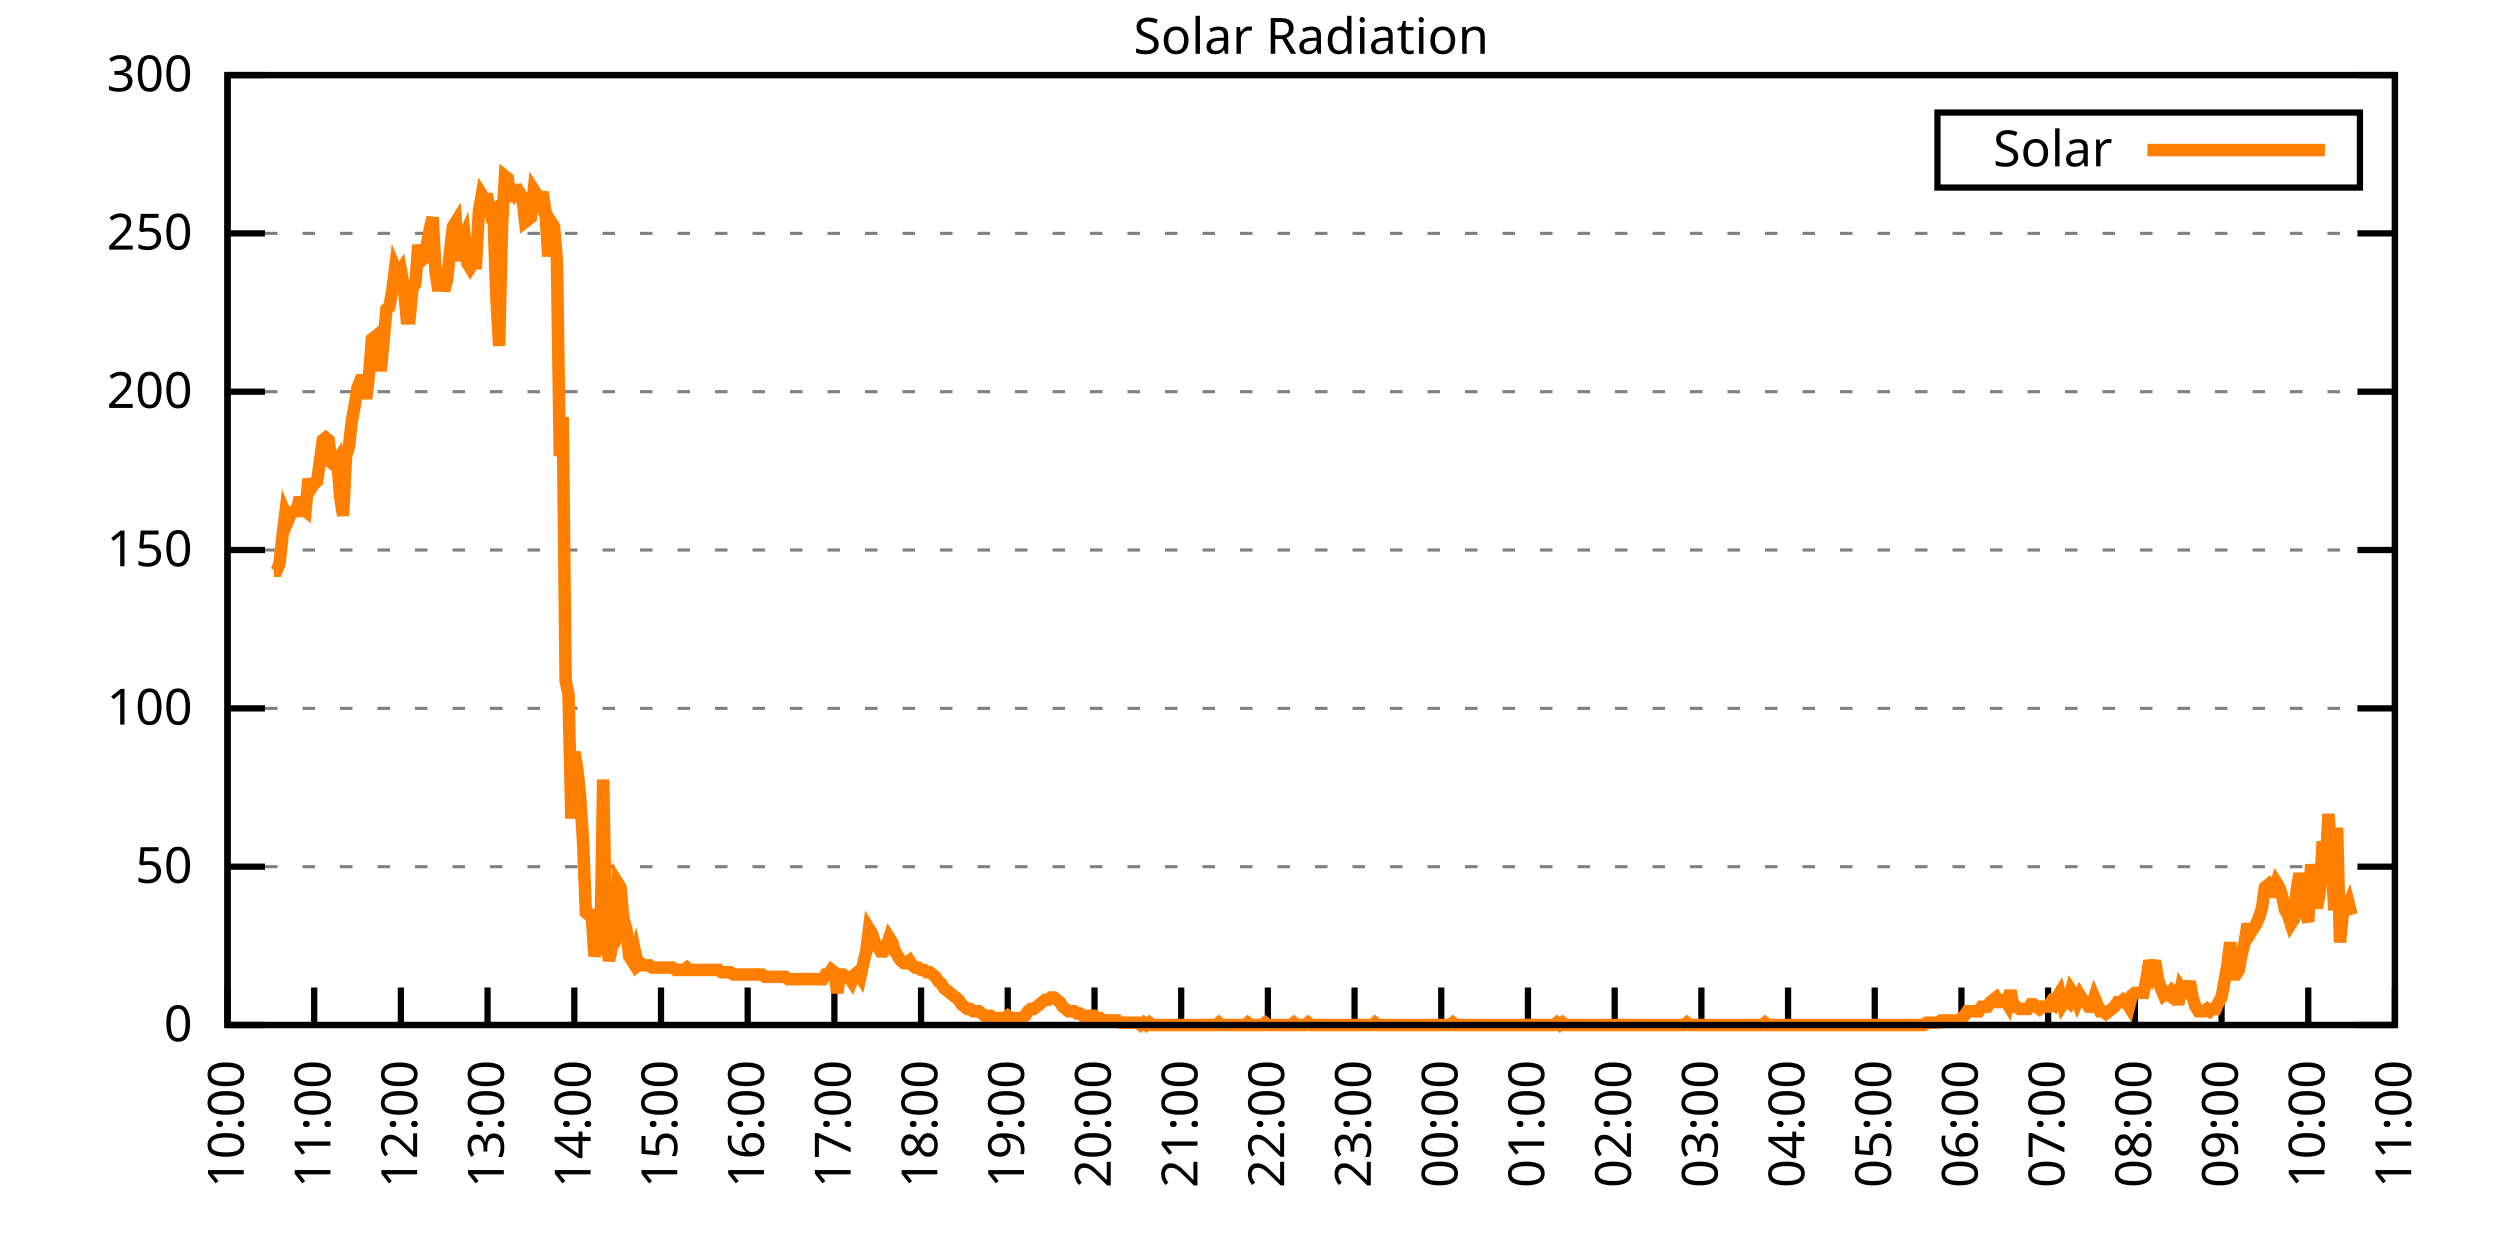
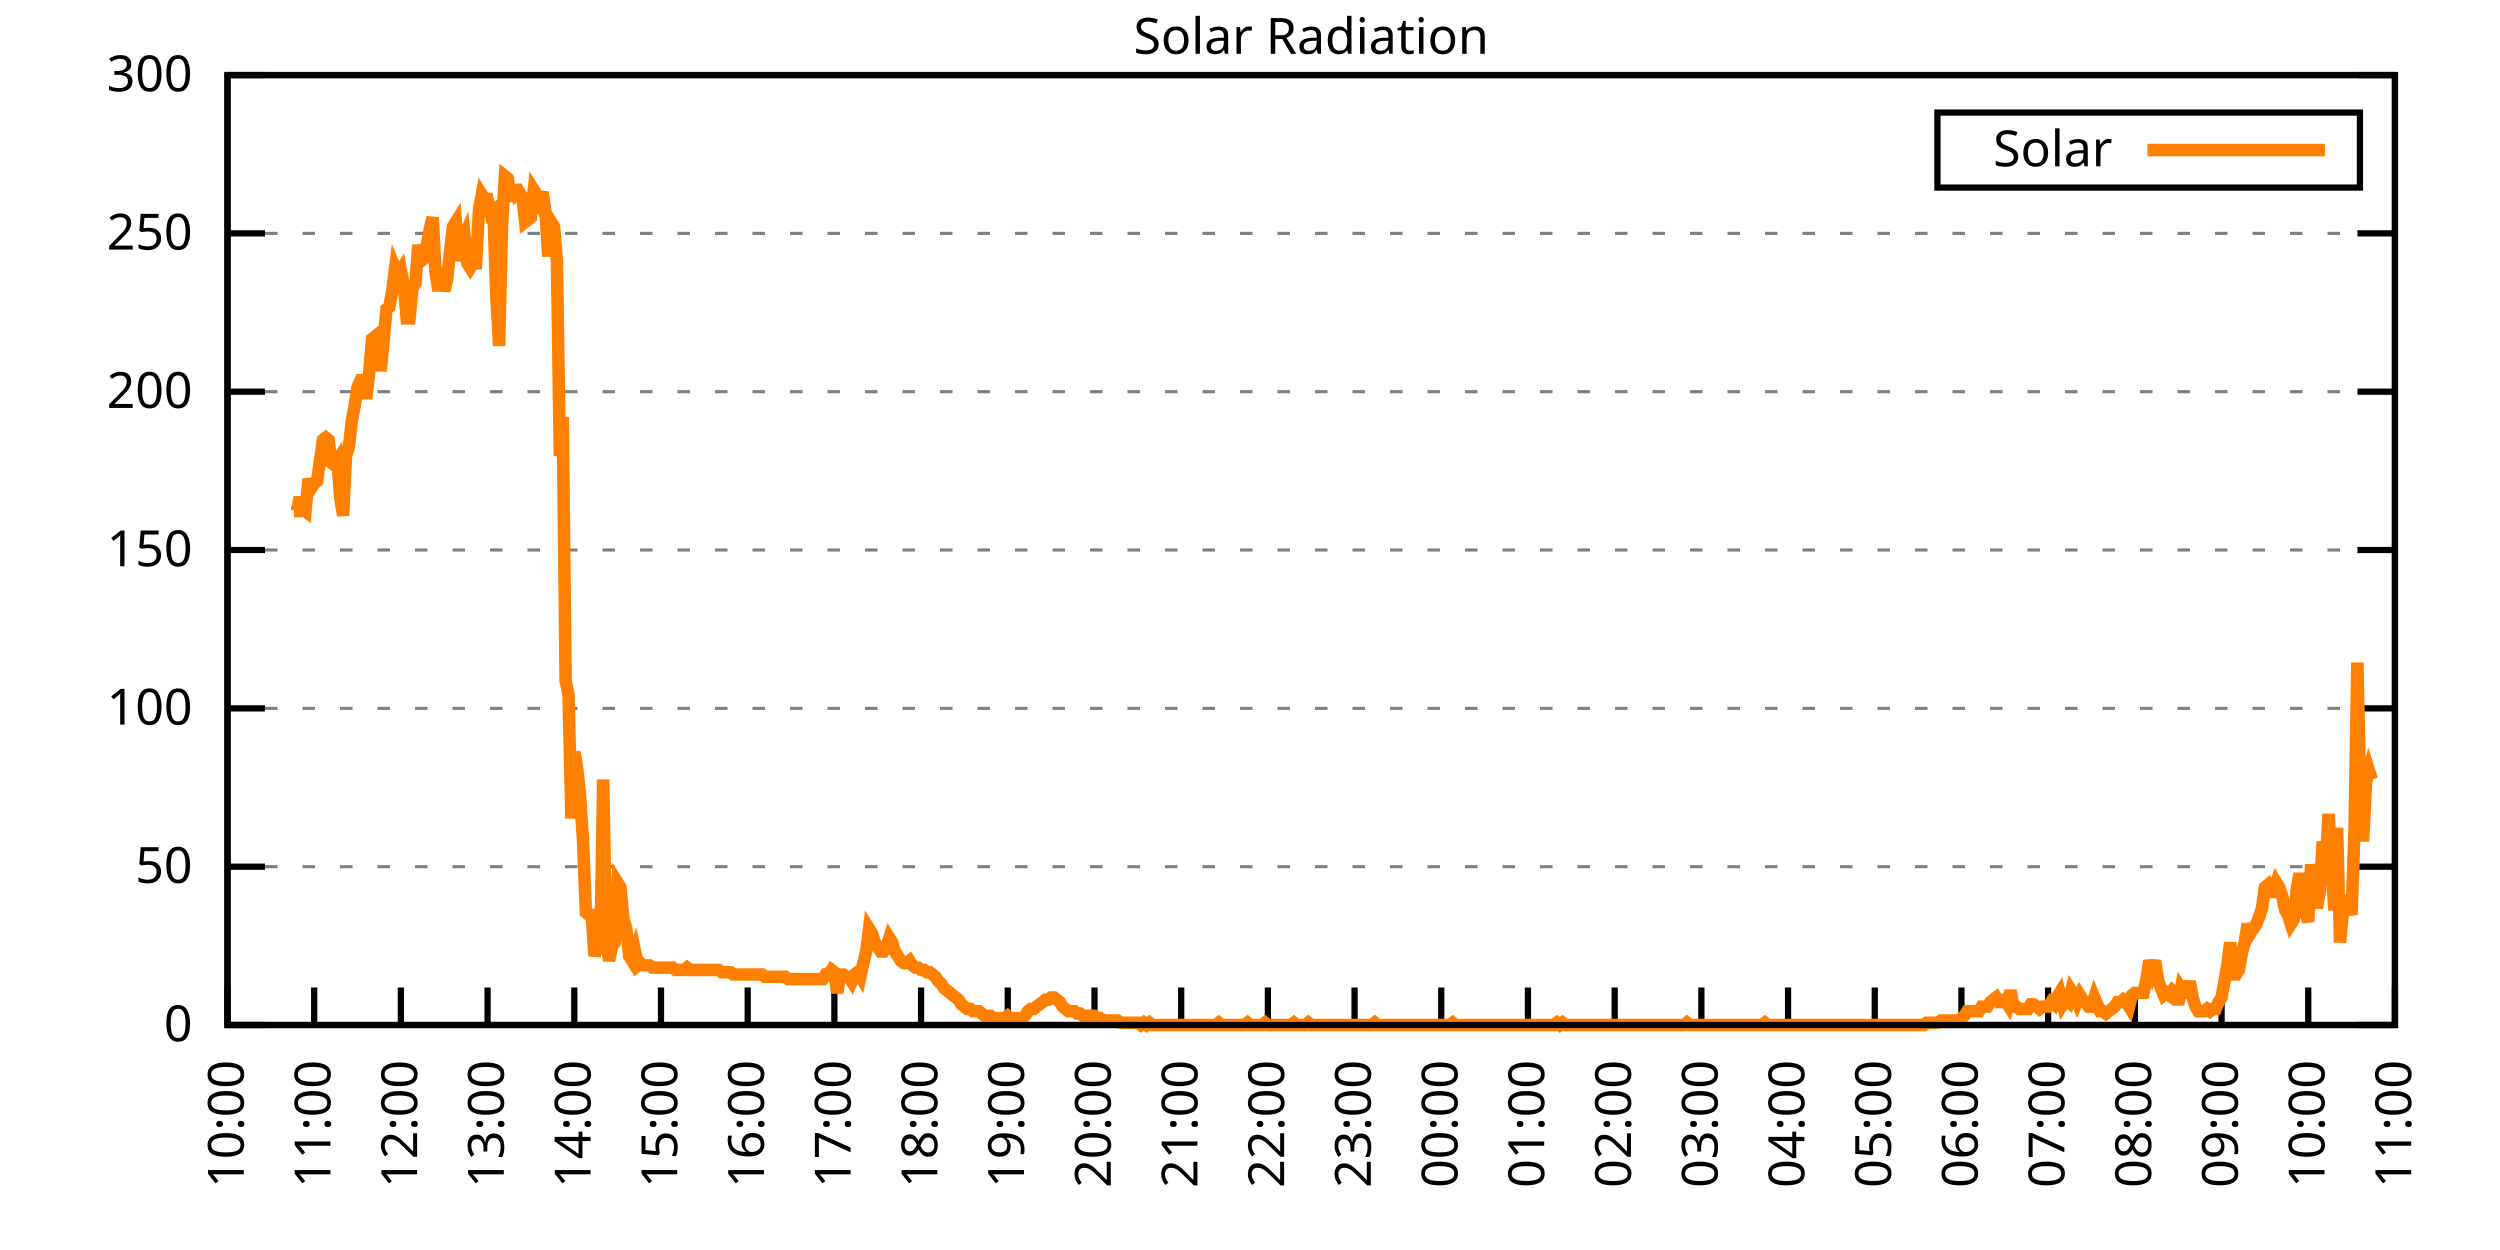
<svg xmlns="http://www.w3.org/2000/svg" xmlns:xlink="http://www.w3.org/1999/xlink" width="400" height="200" viewBox="0 0 400 200">
  <g id="gnuplot_canvas">
    <rect x="0" y="0" width="400" height="200" fill="none" />
    <defs>
      <circle id="gpDot" r="0.5" stroke-width="0.5" stroke="currentColor" />
      <path id="gpPt0" stroke-width="0.333" stroke="currentColor" d="M-1,0 h2 M0,-1 v2" />
      <path id="gpPt1" stroke-width="0.333" stroke="currentColor" d="M-1,-1 L1,1 M1,-1 L-1,1" />
      <path id="gpPt2" stroke-width="0.333" stroke="currentColor" d="M-1,0 L1,0 M0,-1 L0,1 M-1,-1 L1,1 M-1,1 L1,-1" />
      <rect id="gpPt3" stroke-width="0.333" stroke="currentColor" x="-1" y="-1" width="2" height="2" />
      <rect id="gpPt4" stroke-width="0.333" stroke="currentColor" fill="currentColor" x="-1" y="-1" width="2" height="2" />
      <circle id="gpPt5" stroke-width="0.333" stroke="currentColor" cx="0" cy="0" r="1" />
      <use xlink:href="#gpPt5" id="gpPt6" fill="currentColor" stroke="none" />
      <path id="gpPt7" stroke-width="0.333" stroke="currentColor" d="M0,-1.33 L-1.33,0.67 L1.33,0.67 z" />
      <use xlink:href="#gpPt7" id="gpPt8" fill="currentColor" stroke="none" />
      <use xlink:href="#gpPt7" id="gpPt9" stroke="currentColor" transform="rotate(180)" />
      <use xlink:href="#gpPt9" id="gpPt10" fill="currentColor" stroke="none" />
      <use xlink:href="#gpPt3" id="gpPt11" stroke="currentColor" transform="rotate(45)" />
      <use xlink:href="#gpPt11" id="gpPt12" fill="currentColor" stroke="none" />
      <path id="gpPt13" stroke-width="0.333" stroke="currentColor" d="M0,1.330 L1.265,0.411 L0.782,-1.067 L-0.782,-1.076 L-1.265,0.411 z" />
      <use xlink:href="#gpPt13" id="gpPt14" fill="currentColor" stroke="none" />
      <filter id="textbox" filterUnits="objectBoundingBox" x="0" y="0" height="1" width="1">
        <feFlood flood-color="white" flood-opacity="1" result="bgnd" />
        <feComposite in="SourceGraphic" in2="bgnd" operator="atop" />
      </filter>
      <filter id="greybox" filterUnits="objectBoundingBox" x="0" y="0" height="1" width="1">
        <feFlood flood-color="lightgrey" flood-opacity="1" result="grey" />
        <feComposite in="SourceGraphic" in2="grey" operator="atop" />
      </filter>
    </defs>
    <g fill="none" color="white" stroke="currentColor" stroke-width="1.00" stroke-linecap="butt" stroke-linejoin="miter">
</g>
    <g fill="none" color="black" stroke="currentColor" stroke-width="1.00" stroke-linecap="butt" stroke-linejoin="miter">
      <g stroke="none" shape-rendering="crispEdges">
        <polygon fill="rgb(255, 255, 255)" points="36.40,164.00 383.18,164.00 383.18,12.02 36.40,12.02 " />
      </g>
    </g>
    <g fill="none" color="black" stroke="currentColor" stroke-width="1.00" stroke-linecap="butt" stroke-linejoin="miter">
</g>
    <g fill="none" color="black" stroke="black" stroke-width="0.50" stroke-linecap="butt" stroke-linejoin="miter">
</g>
    <g fill="none" color="gray" stroke="currentColor" stroke-width="0.50" stroke-linecap="butt" stroke-linejoin="miter">
      <path stroke="gray" stroke-dasharray="2,4" class="gridline" d="M36.40,164.00 L383.19,164.00  " />
    </g>
    <g fill="none" color="gray" stroke="gray" stroke-width="1.00" stroke-linecap="butt" stroke-linejoin="miter">
</g>
    <g fill="none" color="black" stroke="currentColor" stroke-width="1.00" stroke-linecap="butt" stroke-linejoin="miter">
      <path stroke="black" d="M36.40,164.00 L42.40,164.00 M383.19,164.00 L377.19,164.00  " />
      <g transform="translate(30.80,166.60)" stroke="none" fill="black" font-family="Sans" font-size="8.00" text-anchor="end">
        <text>
          <tspan font-family="Sans"> 0</tspan>
        </text>
      </g>
    </g>
    <g fill="none" color="black" stroke="currentColor" stroke-width="1.00" stroke-linecap="butt" stroke-linejoin="miter">
</g>
    <g fill="none" color="black" stroke="black" stroke-width="0.50" stroke-linecap="butt" stroke-linejoin="miter">
</g>
    <g fill="none" color="gray" stroke="currentColor" stroke-width="0.50" stroke-linecap="butt" stroke-linejoin="miter">
      <path stroke="gray" stroke-dasharray="2,4" class="gridline" d="M36.40,138.67 L383.19,138.67  " />
    </g>
    <g fill="none" color="gray" stroke="gray" stroke-width="1.00" stroke-linecap="butt" stroke-linejoin="miter">
</g>
    <g fill="none" color="black" stroke="currentColor" stroke-width="1.00" stroke-linecap="butt" stroke-linejoin="miter">
      <path stroke="black" d="M36.40,138.67 L42.40,138.67 M383.19,138.67 L377.19,138.67  " />
      <g transform="translate(30.80,141.27)" stroke="none" fill="black" font-family="Sans" font-size="8.00" text-anchor="end">
        <text>
          <tspan font-family="Sans"> 50</tspan>
        </text>
      </g>
    </g>
    <g fill="none" color="black" stroke="currentColor" stroke-width="1.00" stroke-linecap="butt" stroke-linejoin="miter">
</g>
    <g fill="none" color="black" stroke="black" stroke-width="0.50" stroke-linecap="butt" stroke-linejoin="miter">
</g>
    <g fill="none" color="gray" stroke="currentColor" stroke-width="0.50" stroke-linecap="butt" stroke-linejoin="miter">
      <path stroke="gray" stroke-dasharray="2,4" class="gridline" d="M36.40,113.34 L383.19,113.34  " />
    </g>
    <g fill="none" color="gray" stroke="gray" stroke-width="1.00" stroke-linecap="butt" stroke-linejoin="miter">
</g>
    <g fill="none" color="black" stroke="currentColor" stroke-width="1.00" stroke-linecap="butt" stroke-linejoin="miter">
      <path stroke="black" d="M36.40,113.34 L42.40,113.34 M383.19,113.34 L377.19,113.34  " />
      <g transform="translate(30.80,115.94)" stroke="none" fill="black" font-family="Sans" font-size="8.00" text-anchor="end">
        <text>
          <tspan font-family="Sans"> 100</tspan>
        </text>
      </g>
    </g>
    <g fill="none" color="black" stroke="currentColor" stroke-width="1.00" stroke-linecap="butt" stroke-linejoin="miter">
</g>
    <g fill="none" color="black" stroke="black" stroke-width="0.50" stroke-linecap="butt" stroke-linejoin="miter">
</g>
    <g fill="none" color="gray" stroke="currentColor" stroke-width="0.50" stroke-linecap="butt" stroke-linejoin="miter">
      <path stroke="gray" stroke-dasharray="2,4" class="gridline" d="M36.40,88.00 L383.19,88.00  " />
    </g>
    <g fill="none" color="gray" stroke="gray" stroke-width="1.00" stroke-linecap="butt" stroke-linejoin="miter">
</g>
    <g fill="none" color="black" stroke="currentColor" stroke-width="1.00" stroke-linecap="butt" stroke-linejoin="miter">
      <path stroke="black" d="M36.40,88.00 L42.40,88.00 M383.19,88.00 L377.19,88.00  " />
      <g transform="translate(30.80,90.60)" stroke="none" fill="black" font-family="Sans" font-size="8.00" text-anchor="end">
        <text>
          <tspan font-family="Sans"> 150</tspan>
        </text>
      </g>
    </g>
    <g fill="none" color="black" stroke="currentColor" stroke-width="1.00" stroke-linecap="butt" stroke-linejoin="miter">
</g>
    <g fill="none" color="black" stroke="black" stroke-width="0.50" stroke-linecap="butt" stroke-linejoin="miter">
</g>
    <g fill="none" color="gray" stroke="currentColor" stroke-width="0.50" stroke-linecap="butt" stroke-linejoin="miter">
      <path stroke="gray" stroke-dasharray="2,4" class="gridline" d="M36.40,62.67 L383.19,62.67  " />
    </g>
    <g fill="none" color="gray" stroke="gray" stroke-width="1.00" stroke-linecap="butt" stroke-linejoin="miter">
</g>
    <g fill="none" color="black" stroke="currentColor" stroke-width="1.00" stroke-linecap="butt" stroke-linejoin="miter">
      <path stroke="black" d="M36.40,62.67 L42.40,62.67 M383.19,62.67 L377.19,62.67  " />
      <g transform="translate(30.80,65.27)" stroke="none" fill="black" font-family="Sans" font-size="8.00" text-anchor="end">
        <text>
          <tspan font-family="Sans"> 200</tspan>
        </text>
      </g>
    </g>
    <g fill="none" color="black" stroke="currentColor" stroke-width="1.00" stroke-linecap="butt" stroke-linejoin="miter">
</g>
    <g fill="none" color="black" stroke="black" stroke-width="0.50" stroke-linecap="butt" stroke-linejoin="miter">
</g>
    <g fill="none" color="gray" stroke="currentColor" stroke-width="0.50" stroke-linecap="butt" stroke-linejoin="miter">
      <path stroke="gray" stroke-dasharray="2,4" class="gridline" d="M36.40,37.34 L383.19,37.34  " />
    </g>
    <g fill="none" color="gray" stroke="gray" stroke-width="1.00" stroke-linecap="butt" stroke-linejoin="miter">
</g>
    <g fill="none" color="black" stroke="currentColor" stroke-width="1.00" stroke-linecap="butt" stroke-linejoin="miter">
      <path stroke="black" d="M36.40,37.34 L42.40,37.34 M383.19,37.34 L377.19,37.34  " />
      <g transform="translate(30.80,39.94)" stroke="none" fill="black" font-family="Sans" font-size="8.00" text-anchor="end">
        <text>
          <tspan font-family="Sans"> 250</tspan>
        </text>
      </g>
    </g>
    <g fill="none" color="black" stroke="currentColor" stroke-width="1.00" stroke-linecap="butt" stroke-linejoin="miter">
</g>
    <g fill="none" color="black" stroke="black" stroke-width="0.50" stroke-linecap="butt" stroke-linejoin="miter">
</g>
    <g fill="none" color="gray" stroke="currentColor" stroke-width="0.50" stroke-linecap="butt" stroke-linejoin="miter">
      <path stroke="gray" stroke-dasharray="2,4" class="gridline" d="M36.40,12.01 L383.19,12.01  " />
    </g>
    <g fill="none" color="gray" stroke="gray" stroke-width="1.00" stroke-linecap="butt" stroke-linejoin="miter">
</g>
    <g fill="none" color="black" stroke="currentColor" stroke-width="1.00" stroke-linecap="butt" stroke-linejoin="miter">
      <path stroke="black" d="M36.40,12.01 L42.40,12.01 M383.19,12.01 L377.19,12.01  " />
      <g transform="translate(30.80,14.61)" stroke="none" fill="black" font-family="Sans" font-size="8.00" text-anchor="end">
        <text>
          <tspan font-family="Sans"> 300</tspan>
        </text>
      </g>
    </g>
    <g fill="none" color="black" stroke="currentColor" stroke-width="1.00" stroke-linecap="butt" stroke-linejoin="miter">
      <path stroke="black" d="M36.40,164.00 L36.40,158.00  " />
      <g transform="translate(39.00,169.60) rotate(270.00)" stroke="none" fill="black" font-family="Sans" font-size="8.00" text-anchor="end">
        <text>
          <tspan font-family="Sans">10:00</tspan>
        </text>
      </g>
    </g>
    <g fill="none" color="black" stroke="currentColor" stroke-width="1.00" stroke-linecap="butt" stroke-linejoin="miter">
      <path stroke="black" d="M50.27,164.00 L50.27,158.00  " />
      <g transform="translate(52.87,169.60) rotate(270.00)" stroke="none" fill="black" font-family="Sans" font-size="8.00" text-anchor="end">
        <text>
          <tspan font-family="Sans">11:00</tspan>
        </text>
      </g>
    </g>
    <g fill="none" color="black" stroke="currentColor" stroke-width="1.00" stroke-linecap="butt" stroke-linejoin="miter">
      <path stroke="black" d="M64.14,164.00 L64.14,158.00  " />
      <g transform="translate(66.74,169.60) rotate(270.00)" stroke="none" fill="black" font-family="Sans" font-size="8.00" text-anchor="end">
        <text>
          <tspan font-family="Sans">12:00</tspan>
        </text>
      </g>
    </g>
    <g fill="none" color="black" stroke="currentColor" stroke-width="1.00" stroke-linecap="butt" stroke-linejoin="miter">
      <path stroke="black" d="M78.01,164.00 L78.01,158.00  " />
      <g transform="translate(80.61,169.60) rotate(270.00)" stroke="none" fill="black" font-family="Sans" font-size="8.00" text-anchor="end">
        <text>
          <tspan font-family="Sans">13:00</tspan>
        </text>
      </g>
    </g>
    <g fill="none" color="black" stroke="currentColor" stroke-width="1.00" stroke-linecap="butt" stroke-linejoin="miter">
      <path stroke="black" d="M91.89,164.00 L91.89,158.00  " />
      <g transform="translate(94.49,169.60) rotate(270.00)" stroke="none" fill="black" font-family="Sans" font-size="8.00" text-anchor="end">
        <text>
          <tspan font-family="Sans">14:00</tspan>
        </text>
      </g>
    </g>
    <g fill="none" color="black" stroke="currentColor" stroke-width="1.00" stroke-linecap="butt" stroke-linejoin="miter">
      <path stroke="black" d="M105.76,164.00 L105.76,158.00  " />
      <g transform="translate(108.36,169.60) rotate(270.00)" stroke="none" fill="black" font-family="Sans" font-size="8.00" text-anchor="end">
        <text>
          <tspan font-family="Sans">15:00</tspan>
        </text>
      </g>
    </g>
    <g fill="none" color="black" stroke="currentColor" stroke-width="1.00" stroke-linecap="butt" stroke-linejoin="miter">
      <path stroke="black" d="M119.63,164.00 L119.63,158.00  " />
      <g transform="translate(122.23,169.60) rotate(270.00)" stroke="none" fill="black" font-family="Sans" font-size="8.00" text-anchor="end">
        <text>
          <tspan font-family="Sans">16:00</tspan>
        </text>
      </g>
    </g>
    <g fill="none" color="black" stroke="currentColor" stroke-width="1.00" stroke-linecap="butt" stroke-linejoin="miter">
      <path stroke="black" d="M133.50,164.00 L133.50,158.00  " />
      <g transform="translate(136.10,169.60) rotate(270.00)" stroke="none" fill="black" font-family="Sans" font-size="8.00" text-anchor="end">
        <text>
          <tspan font-family="Sans">17:00</tspan>
        </text>
      </g>
    </g>
    <g fill="none" color="black" stroke="currentColor" stroke-width="1.00" stroke-linecap="butt" stroke-linejoin="miter">
      <path stroke="black" d="M147.37,164.00 L147.37,158.00  " />
      <g transform="translate(149.97,169.60) rotate(270.00)" stroke="none" fill="black" font-family="Sans" font-size="8.00" text-anchor="end">
        <text>
          <tspan font-family="Sans">18:00</tspan>
        </text>
      </g>
    </g>
    <g fill="none" color="black" stroke="currentColor" stroke-width="1.00" stroke-linecap="butt" stroke-linejoin="miter">
      <path stroke="black" d="M161.24,164.00 L161.24,158.00  " />
      <g transform="translate(163.84,169.60) rotate(270.00)" stroke="none" fill="black" font-family="Sans" font-size="8.00" text-anchor="end">
        <text>
          <tspan font-family="Sans">19:00</tspan>
        </text>
      </g>
    </g>
    <g fill="none" color="black" stroke="currentColor" stroke-width="1.00" stroke-linecap="butt" stroke-linejoin="miter">
      <path stroke="black" d="M175.12,164.00 L175.12,158.00  " />
      <g transform="translate(177.72,169.60) rotate(270.00)" stroke="none" fill="black" font-family="Sans" font-size="8.00" text-anchor="end">
        <text>
          <tspan font-family="Sans">20:00</tspan>
        </text>
      </g>
    </g>
    <g fill="none" color="black" stroke="currentColor" stroke-width="1.00" stroke-linecap="butt" stroke-linejoin="miter">
      <path stroke="black" d="M188.99,164.00 L188.99,158.00  " />
      <g transform="translate(191.59,169.60) rotate(270.00)" stroke="none" fill="black" font-family="Sans" font-size="8.00" text-anchor="end">
        <text>
          <tspan font-family="Sans">21:00</tspan>
        </text>
      </g>
    </g>
    <g fill="none" color="black" stroke="currentColor" stroke-width="1.00" stroke-linecap="butt" stroke-linejoin="miter">
      <path stroke="black" d="M202.86,164.00 L202.86,158.00  " />
      <g transform="translate(205.46,169.60) rotate(270.00)" stroke="none" fill="black" font-family="Sans" font-size="8.00" text-anchor="end">
        <text>
          <tspan font-family="Sans">22:00</tspan>
        </text>
      </g>
    </g>
    <g fill="none" color="black" stroke="currentColor" stroke-width="1.00" stroke-linecap="butt" stroke-linejoin="miter">
      <path stroke="black" d="M216.73,164.00 L216.73,158.00  " />
      <g transform="translate(219.33,169.60) rotate(270.00)" stroke="none" fill="black" font-family="Sans" font-size="8.00" text-anchor="end">
        <text>
          <tspan font-family="Sans">23:00</tspan>
        </text>
      </g>
    </g>
    <g fill="none" color="black" stroke="currentColor" stroke-width="1.00" stroke-linecap="butt" stroke-linejoin="miter">
      <path stroke="black" d="M230.60,164.00 L230.60,158.00  " />
      <g transform="translate(233.20,169.60) rotate(270.00)" stroke="none" fill="black" font-family="Sans" font-size="8.00" text-anchor="end">
        <text>
          <tspan font-family="Sans">00:00</tspan>
        </text>
      </g>
    </g>
    <g fill="none" color="black" stroke="currentColor" stroke-width="1.00" stroke-linecap="butt" stroke-linejoin="miter">
      <path stroke="black" d="M244.47,164.00 L244.47,158.00  " />
      <g transform="translate(247.07,169.60) rotate(270.00)" stroke="none" fill="black" font-family="Sans" font-size="8.00" text-anchor="end">
        <text>
          <tspan font-family="Sans">01:00</tspan>
        </text>
      </g>
    </g>
    <g fill="none" color="black" stroke="currentColor" stroke-width="1.00" stroke-linecap="butt" stroke-linejoin="miter">
      <path stroke="black" d="M258.35,164.00 L258.35,158.00  " />
      <g transform="translate(260.95,169.60) rotate(270.00)" stroke="none" fill="black" font-family="Sans" font-size="8.00" text-anchor="end">
        <text>
          <tspan font-family="Sans">02:00</tspan>
        </text>
      </g>
    </g>
    <g fill="none" color="black" stroke="currentColor" stroke-width="1.00" stroke-linecap="butt" stroke-linejoin="miter">
      <path stroke="black" d="M272.22,164.00 L272.22,158.00  " />
      <g transform="translate(274.82,169.60) rotate(270.00)" stroke="none" fill="black" font-family="Sans" font-size="8.00" text-anchor="end">
        <text>
          <tspan font-family="Sans">03:00</tspan>
        </text>
      </g>
    </g>
    <g fill="none" color="black" stroke="currentColor" stroke-width="1.00" stroke-linecap="butt" stroke-linejoin="miter">
      <path stroke="black" d="M286.09,164.00 L286.09,158.00  " />
      <g transform="translate(288.69,169.60) rotate(270.00)" stroke="none" fill="black" font-family="Sans" font-size="8.00" text-anchor="end">
        <text>
          <tspan font-family="Sans">04:00</tspan>
        </text>
      </g>
    </g>
    <g fill="none" color="black" stroke="currentColor" stroke-width="1.00" stroke-linecap="butt" stroke-linejoin="miter">
      <path stroke="black" d="M299.96,164.00 L299.96,158.00  " />
      <g transform="translate(302.56,169.60) rotate(270.00)" stroke="none" fill="black" font-family="Sans" font-size="8.00" text-anchor="end">
        <text>
          <tspan font-family="Sans">05:00</tspan>
        </text>
      </g>
    </g>
    <g fill="none" color="black" stroke="currentColor" stroke-width="1.00" stroke-linecap="butt" stroke-linejoin="miter">
      <path stroke="black" d="M313.83,164.00 L313.83,158.00  " />
      <g transform="translate(316.43,169.60) rotate(270.00)" stroke="none" fill="black" font-family="Sans" font-size="8.00" text-anchor="end">
        <text>
          <tspan font-family="Sans">06:00</tspan>
        </text>
      </g>
    </g>
    <g fill="none" color="black" stroke="currentColor" stroke-width="1.00" stroke-linecap="butt" stroke-linejoin="miter">
      <path stroke="black" d="M327.70,164.00 L327.70,158.00  " />
      <g transform="translate(330.30,169.60) rotate(270.00)" stroke="none" fill="black" font-family="Sans" font-size="8.00" text-anchor="end">
        <text>
          <tspan font-family="Sans">07:00</tspan>
        </text>
      </g>
    </g>
    <g fill="none" color="black" stroke="currentColor" stroke-width="1.00" stroke-linecap="butt" stroke-linejoin="miter">
      <path stroke="black" d="M341.58,164.00 L341.58,158.00  " />
      <g transform="translate(344.18,169.60) rotate(270.00)" stroke="none" fill="black" font-family="Sans" font-size="8.00" text-anchor="end">
        <text>
          <tspan font-family="Sans">08:00</tspan>
        </text>
      </g>
    </g>
    <g fill="none" color="black" stroke="currentColor" stroke-width="1.00" stroke-linecap="butt" stroke-linejoin="miter">
      <path stroke="black" d="M355.45,164.00 L355.45,158.00  " />
      <g transform="translate(358.05,169.60) rotate(270.00)" stroke="none" fill="black" font-family="Sans" font-size="8.00" text-anchor="end">
        <text>
          <tspan font-family="Sans">09:00</tspan>
        </text>
      </g>
    </g>
    <g fill="none" color="black" stroke="currentColor" stroke-width="1.00" stroke-linecap="butt" stroke-linejoin="miter">
      <path stroke="black" d="M369.32,164.00 L369.32,158.00  " />
      <g transform="translate(371.92,169.60) rotate(270.00)" stroke="none" fill="black" font-family="Sans" font-size="8.00" text-anchor="end">
        <text>
          <tspan font-family="Sans">10:00</tspan>
        </text>
      </g>
    </g>
    <g fill="none" color="black" stroke="currentColor" stroke-width="1.00" stroke-linecap="butt" stroke-linejoin="miter">
      <path stroke="black" d="M383.19,164.00 L383.19,158.00  " />
      <g transform="translate(385.79,169.60) rotate(270.00)" stroke="none" fill="black" font-family="Sans" font-size="8.00" text-anchor="end">
        <text>
          <tspan font-family="Sans">11:00</tspan>
        </text>
      </g>
    </g>
    <g fill="none" color="black" stroke="currentColor" stroke-width="1.00" stroke-linecap="butt" stroke-linejoin="miter">
</g>
    <g fill="none" color="black" stroke="currentColor" stroke-width="1.00" stroke-linecap="butt" stroke-linejoin="miter">
      <path stroke="black" d="M36.40,12.01 L36.40,164.00 L383.19,164.00 L383.19,12.01 L36.40,12.01 Z  " />
    </g>
    <g fill="none" color="black" stroke="currentColor" stroke-width="1.00" stroke-linecap="butt" stroke-linejoin="miter">
</g>
    <g fill="none" color="black" stroke="currentColor" stroke-width="1.00" stroke-linecap="butt" stroke-linejoin="miter">
      <path stroke="black" d="M309.99,30.01 L309.99,18.01 L377.59,18.01 L377.59,30.01 L309.99,30.01 Z  " />
    </g>
    <g id="Solar_Radiation_plot_1">
      <g fill="none" color="white" stroke="black" stroke-width="2.00" stroke-linecap="butt" stroke-linejoin="miter">
</g>
      <g fill="none" color="black" stroke="currentColor" stroke-width="2.00" stroke-linecap="butt" stroke-linejoin="miter">
        <g transform="translate(337.99,26.61)" stroke="none" fill="black" font-family="Sans" font-size="8.00" text-anchor="end">
          <text>
            <tspan font-family="Sans">Solar</tspan>
          </text>
        </g>
      </g>
      <g fill="none" color="black" stroke="currentColor" stroke-width="2.00" stroke-linecap="butt" stroke-linejoin="miter">
-         <path stroke="rgb(255, 127,   0)" d="M343.59,24.01 L371.99,24.01 M43.80,91.32 L44.26,91.32 L44.72,90.22 L45.19,85.81 L45.65,82.14 L46.11,83.24   L46.57,82.14 L47.03,81.78 L47.50,81.78 L47.96,79.57 L48.42,81.41 L48.88,81.78 L49.35,76.64 L49.81,78.10   L50.27,77.37 L50.73,77.00 L51.20,73.70 L51.66,70.40 L52.12,70.03 L52.58,70.40 L53.05,74.07 L53.51,74.43   L53.97,73.70 L54.43,79.57 L54.90,82.51 L55.36,72.97 L55.82,71.50 L56.28,67.46 L56.75,64.89 L57.21,61.95   L57.67,60.85 L58.13,60.85 L58.59,63.79 L59.06,59.75 L59.52,54.24 L59.98,53.88 L60.44,53.51 L60.91,59.38   L61.37,54.61 L61.83,49.47 L62.29,49.11 L62.76,46.54 L63.22,42.87 L63.68,43.97 L64.14,43.23 L64.61,45.80   L65.07,50.94 L65.53,50.94 L65.99,46.17 L66.46,45.43 L66.92,39.19 L67.38,41.76 L67.84,41.40 L68.30,39.19   L68.77,36.63 L69.23,34.79 L69.69,43.60 L70.15,46.54 L70.62,42.87 L71.08,46.54 L71.54,44.70 L72.00,40.30   L72.47,36.26 L72.93,35.52 L73.39,41.76 L73.85,38.83 L74.32,37.73 L74.78,42.13 L75.24,42.87 L75.70,42.13   L76.17,42.13 L76.63,33.69 L77.09,31.12 L77.55,31.85 L78.01,31.85 L78.48,34.06 L78.94,33.69 L79.40,47.27   L79.86,55.35 L80.33,35.89 L80.79,28.18 L81.25,28.55 L81.71,32.22 L82.18,29.65 L82.64,31.12 L83.10,30.75   L83.56,31.49 L84.03,35.52 L84.49,35.16 L84.95,34.79 L85.41,30.38 L85.88,31.12 L86.34,32.22 L86.80,30.75   L87.26,33.69 L87.72,41.03 L88.19,35.52 L88.65,36.26 L89.11,41.76 L89.57,72.97 L90.04,66.73 L90.50,108.94   L90.96,111.14 L91.42,130.96 L91.89,120.32 L92.35,122.89 L92.81,127.29 L93.27,134.27 L93.74,146.01 L94.20,146.38   L94.66,146.38 L95.12,152.99 L95.59,150.79 L96.05,152.62 L96.51,124.72 L96.97,150.05 L97.44,153.72 L97.90,151.52   L98.36,150.79 L98.82,141.24 L99.28,141.98 L99.75,147.11 L100.21,148.58 L100.67,152.99 L101.13,153.72 L101.60,152.25   L102.06,154.46 L102.52,154.09 L102.98,154.46 L103.45,154.46 L103.91,154.46 L104.37,154.82 L104.83,154.82 L105.30,154.82   L105.76,154.82 L106.22,154.82 L106.68,154.82 L107.15,154.82 L107.61,154.82 L108.07,155.19 L108.53,155.19 L108.99,155.19   L109.46,155.19 L109.92,154.82 L110.38,155.19 L110.84,155.19 L111.31,155.19 L111.77,155.19 L112.23,155.19 L112.69,155.19   L113.16,155.19 L113.62,155.19 L114.08,155.19 L114.54,155.19 L115.01,155.19 L115.47,155.56 L115.93,155.56 L116.39,155.56   L116.86,155.56 L117.32,155.92 L117.78,155.92 L118.24,155.92 L118.70,155.92 L119.17,155.92 L119.63,155.92 L120.09,155.92   L120.55,155.92 L121.02,155.92 L121.48,155.92 L121.94,155.92 L122.40,156.29 L122.87,156.29 L123.33,156.29 L123.79,156.29   L124.25,156.29 L124.72,156.29 L125.18,156.29 L125.64,156.29 L126.10,156.66 L126.57,156.66 L127.03,156.66 L127.49,156.66   L127.95,156.66 L128.41,156.66 L128.88,156.66 L129.34,156.66 L129.80,156.66 L130.26,156.66 L130.73,156.66 L131.19,156.66   L131.65,156.66 L132.11,155.92 L132.58,155.92 L133.04,155.19 L133.50,155.56 L133.96,158.86 L134.43,155.92 L134.89,155.92   L135.35,156.29 L135.81,156.29 L136.28,157.03 L136.74,155.92 L137.20,155.56 L137.66,156.29 L138.13,154.09 L138.59,152.25   L139.05,148.58 L139.51,149.32 L139.97,150.79 L140.44,151.52 L140.90,152.25 L141.36,152.25 L141.82,151.52 L142.29,150.05   L142.75,150.79 L143.21,152.25 L143.67,152.99 L144.14,153.72 L144.60,154.09 L145.06,154.09 L145.52,153.72 L145.99,154.46   L146.45,154.82 L146.91,154.82 L147.37,155.19 L147.84,155.19 L148.30,155.56 L148.76,155.56 L149.22,155.92 L149.68,156.29   L150.15,157.03 L150.61,157.39 L151.07,158.13 L151.53,158.49 L152.00,158.86 L152.46,159.23 L152.92,159.60 L153.38,159.96   L153.85,160.70 L154.31,161.06 L154.77,161.43 L155.23,161.43 L155.70,161.80 L156.16,161.80 L156.62,161.80 L157.08,162.16   L157.55,162.53 L158.01,162.53 L158.47,162.53 L158.93,162.90 L159.39,162.90 L159.86,162.90 L160.32,162.90 L160.78,162.90   L161.24,162.53 L161.71,162.90 L162.17,162.90 L162.63,162.90 L163.09,162.90 L163.56,162.90 L164.02,162.53 L164.48,161.80   L164.94,161.43 L165.41,161.43 L165.87,161.06 L166.33,160.70 L166.79,160.33 L167.26,159.96 L167.72,159.96 L168.18,159.60   L168.64,159.60 L169.10,159.96 L169.57,160.33 L170.03,161.06 L170.49,161.43 L170.95,161.80 L171.42,161.80 L171.88,161.80   L172.34,162.16 L172.80,162.16 L173.27,162.53 L173.73,162.53 L174.19,162.53 L174.65,162.53 L175.12,162.53 L175.58,162.90   L176.04,162.90 L176.50,163.27 L176.97,163.27 L177.43,163.27 L177.89,163.27 L178.35,163.27 L178.82,163.27 L179.28,163.63   L179.74,163.63 L180.20,163.63 L180.66,163.63 L181.13,163.63 L181.59,163.63 L182.05,163.63 L182.51,164.00 L182.98,163.63   L183.44,164.00 L183.90,163.63 L184.36,164.00 L184.83,164.00 L185.29,164.00 L185.75,164.00 L186.21,164.00 L186.68,164.00   L187.14,164.00 L187.60,164.00 L188.06,164.00 L188.53,164.00 L188.99,164.00 L189.45,164.00 L189.91,164.00 L190.37,164.00   L190.84,164.00 L191.30,164.00 L191.76,164.00 L192.22,164.00 L192.69,164.00 L193.15,164.00 L193.61,164.00 L194.07,164.00   L194.54,164.00 L195.00,163.63 L195.46,164.00 L195.92,164.00 L196.39,164.00 L196.85,164.00 L197.31,164.00 L197.77,164.00   L198.24,164.00 L198.70,164.00 L199.16,164.00 L199.62,163.63 L200.08,164.00 L200.55,164.00 L201.01,164.00 L201.47,164.00   L201.93,164.00 L202.40,163.63 L202.86,164.00 L203.32,164.00 L203.78,164.00 L204.25,164.00 L204.71,164.00 L205.17,164.00   L205.63,164.00 L206.10,164.00 L206.56,164.00 L207.02,163.63 L207.48,164.00 L207.95,164.00 L208.41,164.00 L208.87,164.00   L209.33,163.63 L209.80,164.00 L210.26,164.00 L210.72,164.00 L211.18,164.00 L211.64,164.00 L212.11,164.00 L212.57,164.00   L213.03,164.00 L213.49,164.00 L213.96,164.00 L214.42,164.00 L214.88,164.00 L215.34,164.00 L215.81,164.00 L216.27,164.00   L216.73,164.00 L217.19,164.00 L217.66,164.00 L218.12,164.00 L218.58,164.00 L219.04,164.00 L219.51,164.00 L219.97,163.63   L220.43,164.00 L220.89,164.00 L221.35,164.00 L221.82,164.00 L222.28,164.00 L222.74,164.00 L223.20,164.00 L223.67,164.00   L224.13,164.00 L224.59,164.00 L225.05,164.00 L225.52,164.00 L225.98,164.00 L226.44,164.00 L226.90,164.00 L227.37,164.00   L227.83,164.00 L228.29,164.00 L228.75,164.00 L229.22,164.00 L229.68,164.00 L230.14,164.00 L230.60,164.00 L231.06,164.00   L231.53,164.00 L231.99,164.00 L232.45,163.63 L232.91,164.00 L233.38,164.00 L233.84,164.00 L234.30,164.00 L234.76,164.00   L235.23,164.00 L235.69,164.00 L236.15,164.00 L236.61,164.00 L237.08,164.00 L237.54,164.00 L238.00,164.00 L238.46,164.00   L238.93,164.00 L239.39,164.00 L239.85,164.00 L240.31,164.00 L240.77,164.00 L241.24,164.00 L241.70,164.00 L242.16,164.00   L242.62,164.00 L243.09,164.00 L243.55,164.00 L244.01,164.00 L244.47,164.00 L244.94,164.00 L245.40,164.00 L245.86,164.00   L246.32,164.00 L246.79,164.00 L247.25,164.00 L247.71,164.00 L248.17,164.00 L248.64,164.00 L249.10,163.63 L249.56,164.00   L250.02,163.63 L250.49,164.00 L250.95,164.00 L251.41,164.00 L251.87,164.00 L252.33,164.00 L252.80,164.00 L253.26,164.00   L253.72,164.00 L254.18,164.00 L254.65,164.00 L255.11,164.00 L255.57,164.00 L256.03,164.00 L256.50,164.00 L256.96,164.00   L257.42,164.00 L257.88,164.00 L258.35,164.00 L258.81,164.00 L259.27,164.00 L259.73,164.00 L260.20,164.00 L260.66,164.00   L261.12,164.00 L261.58,164.00 L262.04,164.00 L262.51,164.00 L262.97,164.00 L263.43,164.00 L263.89,164.00 L264.36,164.00   L264.82,164.00 L265.28,164.00 L265.74,164.00 L266.21,164.00 L266.67,164.00 L267.13,164.00 L267.59,164.00 L268.06,164.00   L268.52,164.00 L268.98,164.00 L269.44,164.00 L269.91,163.63 L270.37,164.00 L270.83,164.00 L271.29,164.00 L271.75,164.00   L272.22,164.00 L272.68,164.00 L273.14,164.00 L273.60,164.00 L274.07,164.00 L274.53,164.00 L274.99,164.00 L275.45,164.00   L275.92,164.00 L276.38,164.00 L276.84,164.00 L277.30,164.00 L277.77,164.00 L278.23,164.00 L278.69,164.00 L279.15,164.00   L279.62,164.00 L280.08,164.00 L280.54,164.00 L281.00,164.00 L281.46,164.00 L281.93,164.00 L282.39,163.63 L282.85,164.00   L283.31,164.00 L283.78,164.00 L284.24,164.00 L284.70,164.00 L285.16,164.00 L285.63,164.00 L286.09,164.00 L286.55,164.00   L287.01,164.00 L287.48,164.00 L287.94,164.00 L288.40,164.00 L288.86,164.00 L289.33,164.00 L289.79,164.00 L290.25,164.00   L290.71,164.00 L291.18,164.00 L291.64,164.00 L292.10,164.00 L292.56,164.00 L293.02,164.00 L293.49,164.00 L293.95,164.00   L294.41,164.00 L294.87,164.00 L295.34,164.00 L295.80,164.00 L296.26,164.00 L296.72,164.00 L297.19,164.00 L297.65,164.00   L298.11,164.00 L298.57,164.00 L299.04,164.00 L299.50,164.00 L299.96,164.00 L300.42,164.00 L300.89,164.00 L301.35,164.00   L301.81,164.00 L302.27,164.00 L302.73,164.00 L303.20,164.00 L303.66,164.00 L304.12,164.00 L304.58,164.00 L305.05,164.00   L305.51,164.00 L305.97,164.00 L306.43,164.00 L306.90,164.00 L307.36,164.00 L307.82,164.00 L308.28,163.63 L308.75,163.63   L309.21,163.63 L309.67,163.63 L310.13,163.63 L310.60,163.27 L311.06,163.27 L311.52,163.27 L311.98,163.27 L312.44,163.27   L312.91,163.27 L313.37,163.27 L313.83,162.90 L314.29,162.53 L314.76,161.80 L315.22,161.80 L315.68,161.80 L316.14,161.80   L316.61,161.80 L317.07,161.06 L317.53,161.06 L317.99,161.06 L318.46,160.33 L318.92,159.96 L319.38,159.60 L319.84,160.33   L320.31,160.33 L320.77,159.96 L321.23,160.70 L321.69,158.49 L322.15,161.06 L322.62,161.06 L323.08,161.43 L323.54,161.43   L324.00,161.43 L324.47,161.43 L324.93,160.70 L325.39,160.70 L325.85,161.06 L326.32,161.43 L326.78,161.06 L327.24,161.06   L327.70,161.06 L328.17,160.33 L328.63,160.70 L329.09,159.60 L329.55,158.86 L330.02,160.70 L330.48,159.96 L330.94,160.33   L331.40,158.49 L331.87,159.23 L332.33,160.33 L332.79,159.23 L333.25,159.96 L333.71,160.33 L334.18,161.06 L334.64,161.06   L335.10,159.60 L335.56,160.70 L336.03,161.80 L336.49,161.80 L336.95,162.16 L337.41,161.80 L337.88,161.43 L338.34,161.06   L338.80,160.33 L339.26,160.33 L339.73,159.96 L340.19,160.33 L340.65,161.06 L341.11,159.23 L341.58,158.86 L342.04,158.86   L342.50,158.86 L342.96,158.86 L343.42,156.66 L343.89,153.72 L344.35,155.19 L344.81,153.72 L345.27,156.66 L345.74,158.13   L346.20,159.23 L346.66,158.86 L347.12,159.23 L347.59,158.49 L348.05,158.86 L348.51,160.70 L348.97,158.13 L349.44,158.86   L349.90,158.86 L350.36,157.03 L350.82,159.60 L351.29,161.06 L351.75,161.80 L352.21,161.80 L352.67,161.80 L353.13,161.43   L353.60,161.80 L354.06,161.43 L354.52,161.43 L354.98,160.33 L355.45,159.60 L355.91,157.03 L356.37,154.46 L356.83,150.79   L357.30,155.92 L357.76,155.92 L358.22,155.19 L358.68,152.62 L359.15,150.79 L359.61,147.85 L360.07,149.32 L360.53,148.58   L361.00,147.85 L361.46,146.75 L361.92,145.28 L362.38,141.98 L362.84,141.61 L363.31,142.71 L363.77,142.71 L364.23,141.24   L364.69,141.98 L365.16,143.44 L365.62,145.65 L366.08,146.38 L366.54,147.85 L367.01,147.11 L367.47,142.34 L367.93,139.77   L368.39,142.34 L368.86,146.01 L369.32,147.48 L369.78,138.30 L370.24,142.34 L370.71,145.28 L371.17,142.71 L371.63,134.63   L372.09,139.41 L372.56,130.23 L373.02,137.20 L373.48,145.65 L373.94,132.43 L374.40,150.79 L374.87,146.01 L375.33,145.65   L375.79,144.55 L376.25,146.38  " />
+         <path stroke="rgb(255, 127,   0)" d="M343.59,24.01 L371.99,24.01 M47.03,81.78 L47.50,81.78 L47.96,79.57 L48.42,81.41 L48.88,81.78 L49.35,76.64   L49.81,78.10 L50.27,77.37 L50.73,77.00 L51.20,73.70 L51.66,70.40 L52.12,70.03 L52.58,70.40 L53.05,74.07   L53.51,74.43 L53.97,73.70 L54.43,79.57 L54.90,82.51 L55.36,72.97 L55.82,71.50 L56.28,67.46 L56.75,64.89   L57.21,61.95 L57.67,60.85 L58.13,60.85 L58.59,63.79 L59.06,59.75 L59.52,54.24 L59.98,53.88 L60.44,53.51   L60.91,59.38 L61.37,54.61 L61.83,49.47 L62.29,49.11 L62.76,46.54 L63.22,42.87 L63.68,43.97 L64.14,43.23   L64.61,45.80 L65.07,50.94 L65.53,50.94 L65.99,46.17 L66.46,45.43 L66.92,39.19 L67.38,41.76 L67.84,41.40   L68.30,39.19 L68.77,36.63 L69.23,34.79 L69.69,43.60 L70.15,46.54 L70.62,42.87 L71.08,46.54 L71.54,44.70   L72.00,40.30 L72.47,36.26 L72.93,35.52 L73.39,41.76 L73.85,38.83 L74.32,37.73 L74.78,42.13 L75.24,42.87   L75.70,42.13 L76.17,42.13 L76.63,33.69 L77.09,31.12 L77.55,31.85 L78.01,31.85 L78.48,34.06 L78.94,33.69   L79.40,47.27 L79.86,55.35 L80.33,35.89 L80.79,28.18 L81.25,28.55 L81.71,32.22 L82.18,29.65 L82.64,31.12   L83.10,30.75 L83.56,31.49 L84.03,35.52 L84.49,35.16 L84.95,34.79 L85.41,30.38 L85.88,31.12 L86.34,32.22   L86.80,30.75 L87.26,33.69 L87.72,41.03 L88.19,35.52 L88.65,36.26 L89.11,41.76 L89.57,72.97 L90.04,66.73   L90.50,108.94 L90.96,111.14 L91.42,130.96 L91.89,120.32 L92.35,122.89 L92.81,127.29 L93.27,134.27 L93.74,146.01   L94.20,146.38 L94.66,146.38 L95.12,152.99 L95.59,150.79 L96.05,152.62 L96.51,124.72 L96.97,150.05 L97.44,153.72   L97.90,151.52 L98.36,150.79 L98.82,141.24 L99.28,141.98 L99.75,147.11 L100.21,148.58 L100.67,152.99 L101.13,153.72   L101.60,152.25 L102.06,154.46 L102.52,154.09 L102.98,154.46 L103.45,154.46 L103.91,154.46 L104.37,154.82 L104.83,154.82   L105.30,154.82 L105.76,154.82 L106.22,154.82 L106.68,154.82 L107.15,154.82 L107.61,154.82 L108.07,155.19 L108.53,155.19   L108.99,155.19 L109.46,155.19 L109.92,154.82 L110.38,155.19 L110.84,155.19 L111.31,155.19 L111.77,155.19 L112.23,155.19   L112.69,155.19 L113.16,155.19 L113.62,155.19 L114.08,155.19 L114.54,155.19 L115.01,155.19 L115.47,155.56 L115.93,155.56   L116.39,155.56 L116.86,155.56 L117.32,155.92 L117.78,155.92 L118.24,155.92 L118.70,155.92 L119.17,155.92 L119.63,155.92   L120.09,155.92 L120.55,155.92 L121.02,155.92 L121.48,155.92 L121.94,155.92 L122.40,156.29 L122.87,156.29 L123.33,156.29   L123.79,156.29 L124.25,156.29 L124.72,156.29 L125.18,156.29 L125.64,156.29 L126.10,156.66 L126.57,156.66 L127.03,156.66   L127.49,156.66 L127.95,156.66 L128.41,156.66 L128.88,156.66 L129.34,156.66 L129.80,156.66 L130.26,156.66 L130.73,156.66   L131.19,156.66 L131.65,156.66 L132.11,155.92 L132.58,155.92 L133.04,155.19 L133.50,155.56 L133.96,158.86 L134.43,155.92   L134.89,155.92 L135.35,156.29 L135.81,156.29 L136.28,157.03 L136.74,155.92 L137.20,155.56 L137.66,156.29 L138.13,154.09   L138.59,152.25 L139.05,148.58 L139.51,149.32 L139.97,150.79 L140.44,151.52 L140.90,152.25 L141.36,152.25 L141.82,151.52   L142.29,150.05 L142.75,150.79 L143.21,152.25 L143.67,152.99 L144.14,153.72 L144.60,154.09 L145.06,154.09 L145.52,153.72   L145.99,154.46 L146.45,154.82 L146.91,154.82 L147.37,155.19 L147.84,155.19 L148.30,155.56 L148.76,155.56 L149.22,155.92   L149.68,156.29 L150.15,157.03 L150.61,157.39 L151.07,158.13 L151.53,158.49 L152.00,158.86 L152.46,159.23 L152.92,159.60   L153.38,159.96 L153.85,160.70 L154.31,161.06 L154.77,161.43 L155.23,161.43 L155.70,161.80 L156.16,161.80 L156.62,161.80   L157.08,162.16 L157.55,162.53 L158.01,162.53 L158.47,162.53 L158.93,162.90 L159.39,162.90 L159.86,162.90 L160.32,162.90   L160.78,162.90 L161.24,162.53 L161.71,162.90 L162.17,162.90 L162.63,162.90 L163.09,162.90 L163.56,162.90 L164.02,162.53   L164.48,161.80 L164.94,161.43 L165.41,161.43 L165.87,161.06 L166.33,160.70 L166.79,160.33 L167.26,159.96 L167.72,159.96   L168.18,159.60 L168.64,159.60 L169.10,159.96 L169.57,160.33 L170.03,161.06 L170.49,161.43 L170.95,161.80 L171.42,161.80   L171.88,161.80 L172.34,162.16 L172.80,162.16 L173.27,162.53 L173.73,162.53 L174.19,162.53 L174.65,162.53 L175.12,162.53   L175.58,162.90 L176.04,162.90 L176.50,163.27 L176.97,163.27 L177.43,163.27 L177.89,163.27 L178.35,163.27 L178.82,163.27   L179.28,163.63 L179.74,163.63 L180.20,163.63 L180.66,163.63 L181.13,163.63 L181.59,163.63 L182.05,163.63 L182.51,164.00   L182.98,163.63 L183.44,164.00 L183.90,163.63 L184.36,164.00 L184.83,164.00 L185.29,164.00 L185.75,164.00 L186.21,164.00   L186.68,164.00 L187.14,164.00 L187.60,164.00 L188.06,164.00 L188.53,164.00 L188.99,164.00 L189.45,164.00 L189.91,164.00   L190.37,164.00 L190.84,164.00 L191.30,164.00 L191.76,164.00 L192.22,164.00 L192.69,164.00 L193.15,164.00 L193.61,164.00   L194.07,164.00 L194.54,164.00 L195.00,163.63 L195.46,164.00 L195.92,164.00 L196.39,164.00 L196.85,164.00 L197.31,164.00   L197.77,164.00 L198.24,164.00 L198.70,164.00 L199.16,164.00 L199.62,163.63 L200.08,164.00 L200.55,164.00 L201.01,164.00   L201.47,164.00 L201.93,164.00 L202.40,163.63 L202.86,164.00 L203.32,164.00 L203.78,164.00 L204.25,164.00 L204.71,164.00   L205.17,164.00 L205.63,164.00 L206.10,164.00 L206.56,164.00 L207.02,163.63 L207.48,164.00 L207.95,164.00 L208.41,164.00   L208.87,164.00 L209.33,163.63 L209.80,164.00 L210.26,164.00 L210.72,164.00 L211.18,164.00 L211.64,164.00 L212.11,164.00   L212.57,164.00 L213.03,164.00 L213.49,164.00 L213.96,164.00 L214.42,164.00 L214.88,164.00 L215.34,164.00 L215.81,164.00   L216.27,164.00 L216.73,164.00 L217.19,164.00 L217.66,164.00 L218.12,164.00 L218.58,164.00 L219.04,164.00 L219.51,164.00   L219.97,163.63 L220.43,164.00 L220.89,164.00 L221.35,164.00 L221.82,164.00 L222.28,164.00 L222.74,164.00 L223.20,164.00   L223.67,164.00 L224.13,164.00 L224.59,164.00 L225.05,164.00 L225.52,164.00 L225.98,164.00 L226.44,164.00 L226.90,164.00   L227.37,164.00 L227.83,164.00 L228.29,164.00 L228.75,164.00 L229.22,164.00 L229.68,164.00 L230.14,164.00 L230.60,164.00   L231.06,164.00 L231.53,164.00 L231.99,164.00 L232.45,163.63 L232.91,164.00 L233.38,164.00 L233.84,164.00 L234.30,164.00   L234.76,164.00 L235.23,164.00 L235.69,164.00 L236.15,164.00 L236.61,164.00 L237.08,164.00 L237.54,164.00 L238.00,164.00   L238.46,164.00 L238.93,164.00 L239.39,164.00 L239.85,164.00 L240.31,164.00 L240.77,164.00 L241.24,164.00 L241.70,164.00   L242.16,164.00 L242.62,164.00 L243.09,164.00 L243.55,164.00 L244.01,164.00 L244.47,164.00 L244.94,164.00 L245.40,164.00   L245.86,164.00 L246.32,164.00 L246.79,164.00 L247.25,164.00 L247.71,164.00 L248.17,164.00 L248.64,164.00 L249.10,163.63   L249.56,164.00 L250.02,163.63 L250.49,164.00 L250.95,164.00 L251.41,164.00 L251.87,164.00 L252.33,164.00 L252.80,164.00   L253.26,164.00 L253.72,164.00 L254.18,164.00 L254.65,164.00 L255.11,164.00 L255.57,164.00 L256.03,164.00 L256.50,164.00   L256.96,164.00 L257.42,164.00 L257.88,164.00 L258.35,164.00 L258.81,164.00 L259.27,164.00 L259.73,164.00 L260.20,164.00   L260.66,164.00 L261.12,164.00 L261.58,164.00 L262.04,164.00 L262.51,164.00 L262.97,164.00 L263.43,164.00 L263.89,164.00   L264.36,164.00 L264.82,164.00 L265.28,164.00 L265.74,164.00 L266.21,164.00 L266.67,164.00 L267.13,164.00 L267.59,164.00   L268.06,164.00 L268.52,164.00 L268.98,164.00 L269.44,164.00 L269.91,163.63 L270.37,164.00 L270.83,164.00 L271.29,164.00   L271.75,164.00 L272.22,164.00 L272.68,164.00 L273.14,164.00 L273.60,164.00 L274.07,164.00 L274.53,164.00 L274.99,164.00   L275.45,164.00 L275.92,164.00 L276.38,164.00 L276.84,164.00 L277.30,164.00 L277.77,164.00 L278.23,164.00 L278.69,164.00   L279.15,164.00 L279.62,164.00 L280.08,164.00 L280.54,164.00 L281.00,164.00 L281.46,164.00 L281.93,164.00 L282.39,163.63   L282.85,164.00 L283.31,164.00 L283.78,164.00 L284.24,164.00 L284.70,164.00 L285.16,164.00 L285.63,164.00 L286.09,164.00   L286.55,164.00 L287.01,164.00 L287.48,164.00 L287.94,164.00 L288.40,164.00 L288.86,164.00 L289.33,164.00 L289.79,164.00   L290.25,164.00 L290.71,164.00 L291.18,164.00 L291.64,164.00 L292.10,164.00 L292.56,164.00 L293.02,164.00 L293.49,164.00   L293.95,164.00 L294.41,164.00 L294.87,164.00 L295.34,164.00 L295.80,164.00 L296.26,164.00 L296.72,164.00 L297.19,164.00   L297.65,164.00 L298.11,164.00 L298.57,164.00 L299.04,164.00 L299.50,164.00 L299.96,164.00 L300.42,164.00 L300.89,164.00   L301.35,164.00 L301.81,164.00 L302.27,164.00 L302.73,164.00 L303.20,164.00 L303.66,164.00 L304.12,164.00 L304.58,164.00   L305.05,164.00 L305.51,164.00 L305.97,164.00 L306.43,164.00 L306.90,164.00 L307.36,164.00 L307.82,164.00 L308.28,163.63   L308.75,163.63 L309.21,163.63 L309.67,163.63 L310.13,163.63 L310.60,163.27 L311.06,163.27 L311.52,163.27 L311.98,163.27   L312.44,163.27 L312.91,163.27 L313.37,163.27 L313.83,162.90 L314.29,162.53 L314.76,161.80 L315.22,161.80 L315.68,161.80   L316.14,161.80 L316.61,161.80 L317.07,161.06 L317.53,161.06 L317.99,161.06 L318.46,160.33 L318.92,159.96 L319.38,159.60   L319.84,160.33 L320.31,160.33 L320.77,159.96 L321.23,160.70 L321.69,158.49 L322.15,161.06 L322.62,161.06 L323.08,161.43   L323.54,161.43 L324.00,161.43 L324.47,161.43 L324.93,160.70 L325.39,160.70 L325.85,161.06 L326.32,161.43 L326.78,161.06   L327.24,161.06 L327.70,161.06 L328.17,160.33 L328.63,160.70 L329.09,159.60 L329.55,158.86 L330.02,160.70 L330.48,159.96   L330.94,160.33 L331.40,158.49 L331.87,159.23 L332.33,160.33 L332.79,159.23 L333.25,159.96 L333.71,160.33 L334.18,161.06   L334.64,161.06 L335.10,159.60 L335.56,160.70 L336.03,161.80 L336.49,161.80 L336.95,162.16 L337.41,161.80 L337.88,161.43   L338.34,161.06 L338.80,160.33 L339.26,160.33 L339.73,159.96 L340.19,160.33 L340.65,161.06 L341.11,159.23 L341.58,158.86   L342.04,158.86 L342.50,158.86 L342.96,158.86 L343.42,156.66 L343.89,153.72 L344.35,155.19 L344.81,153.72 L345.27,156.66   L345.74,158.13 L346.20,159.23 L346.66,158.86 L347.12,159.23 L347.59,158.49 L348.05,158.86 L348.51,160.70 L348.97,158.13   L349.44,158.86 L349.90,158.86 L350.36,157.03 L350.82,159.60 L351.29,161.06 L351.75,161.80 L352.21,161.80 L352.67,161.80   L353.13,161.43 L353.60,161.80 L354.06,161.43 L354.52,161.43 L354.98,160.33 L355.45,159.60 L355.91,157.03 L356.37,154.46   L356.83,150.79 L357.30,155.92 L357.76,155.92 L358.22,155.19 L358.68,152.62 L359.15,150.79 L359.61,147.85 L360.07,149.32   L360.53,148.58 L361.00,147.85 L361.46,146.75 L361.92,145.28 L362.38,141.98 L362.84,141.61 L363.31,142.71 L363.77,142.71   L364.23,141.24 L364.69,141.98 L365.16,143.44 L365.62,145.65 L366.08,146.38 L366.54,147.85 L367.01,147.11 L367.47,142.34   L367.93,139.77 L368.39,142.34 L368.86,146.01 L369.32,147.48 L369.78,138.30 L370.24,142.34 L370.71,145.28 L371.17,142.71   L371.63,134.63 L372.09,139.41 L372.56,130.23 L373.02,137.20 L373.48,145.65 L373.94,132.43 L374.40,150.79 L374.87,146.01   L375.33,145.65 L375.79,144.55 L376.25,146.38 L376.72,132.80 L377.18,106.00 L377.64,127.29 L378.10,134.63 L378.57,125.09   L379.03,123.25 L379.49,124.72  " />
      </g>
    </g>
    <g fill="none" color="black" stroke="currentColor" stroke-width="2.00" stroke-linecap="butt" stroke-linejoin="miter">
</g>
    <g fill="none" color="black" stroke="black" stroke-width="1.00" stroke-linecap="butt" stroke-linejoin="miter">
</g>
    <g fill="none" color="black" stroke="currentColor" stroke-width="1.00" stroke-linecap="butt" stroke-linejoin="miter">
      <path stroke="black" d="M36.40,12.01 L36.40,164.00 L383.19,164.00 L383.19,12.01 L36.40,12.01 Z  " />
      <g transform="translate(6.80,88.01) rotate(270.00)" stroke="none" fill="black" font-family="Sans" font-size="8.00" text-anchor="middle">
        <text />
      </g>
    </g>
    <g fill="none" color="black" stroke="currentColor" stroke-width="1.00" stroke-linecap="butt" stroke-linejoin="miter">
</g>
    <g fill="none" color="black" stroke="currentColor" stroke-width="1.00" stroke-linecap="butt" stroke-linejoin="miter">
      <g transform="translate(209.79,8.61)" stroke="none" fill="black" font-family="Sans" font-size="8.00" text-anchor="middle">
        <text>
          <tspan font-family="Sans">Solar Radiation</tspan>
        </text>
      </g>
    </g>
    <g fill="none" color="black" stroke="currentColor" stroke-width="1.00" stroke-linecap="butt" stroke-linejoin="miter">
</g>
  </g>
</svg>
